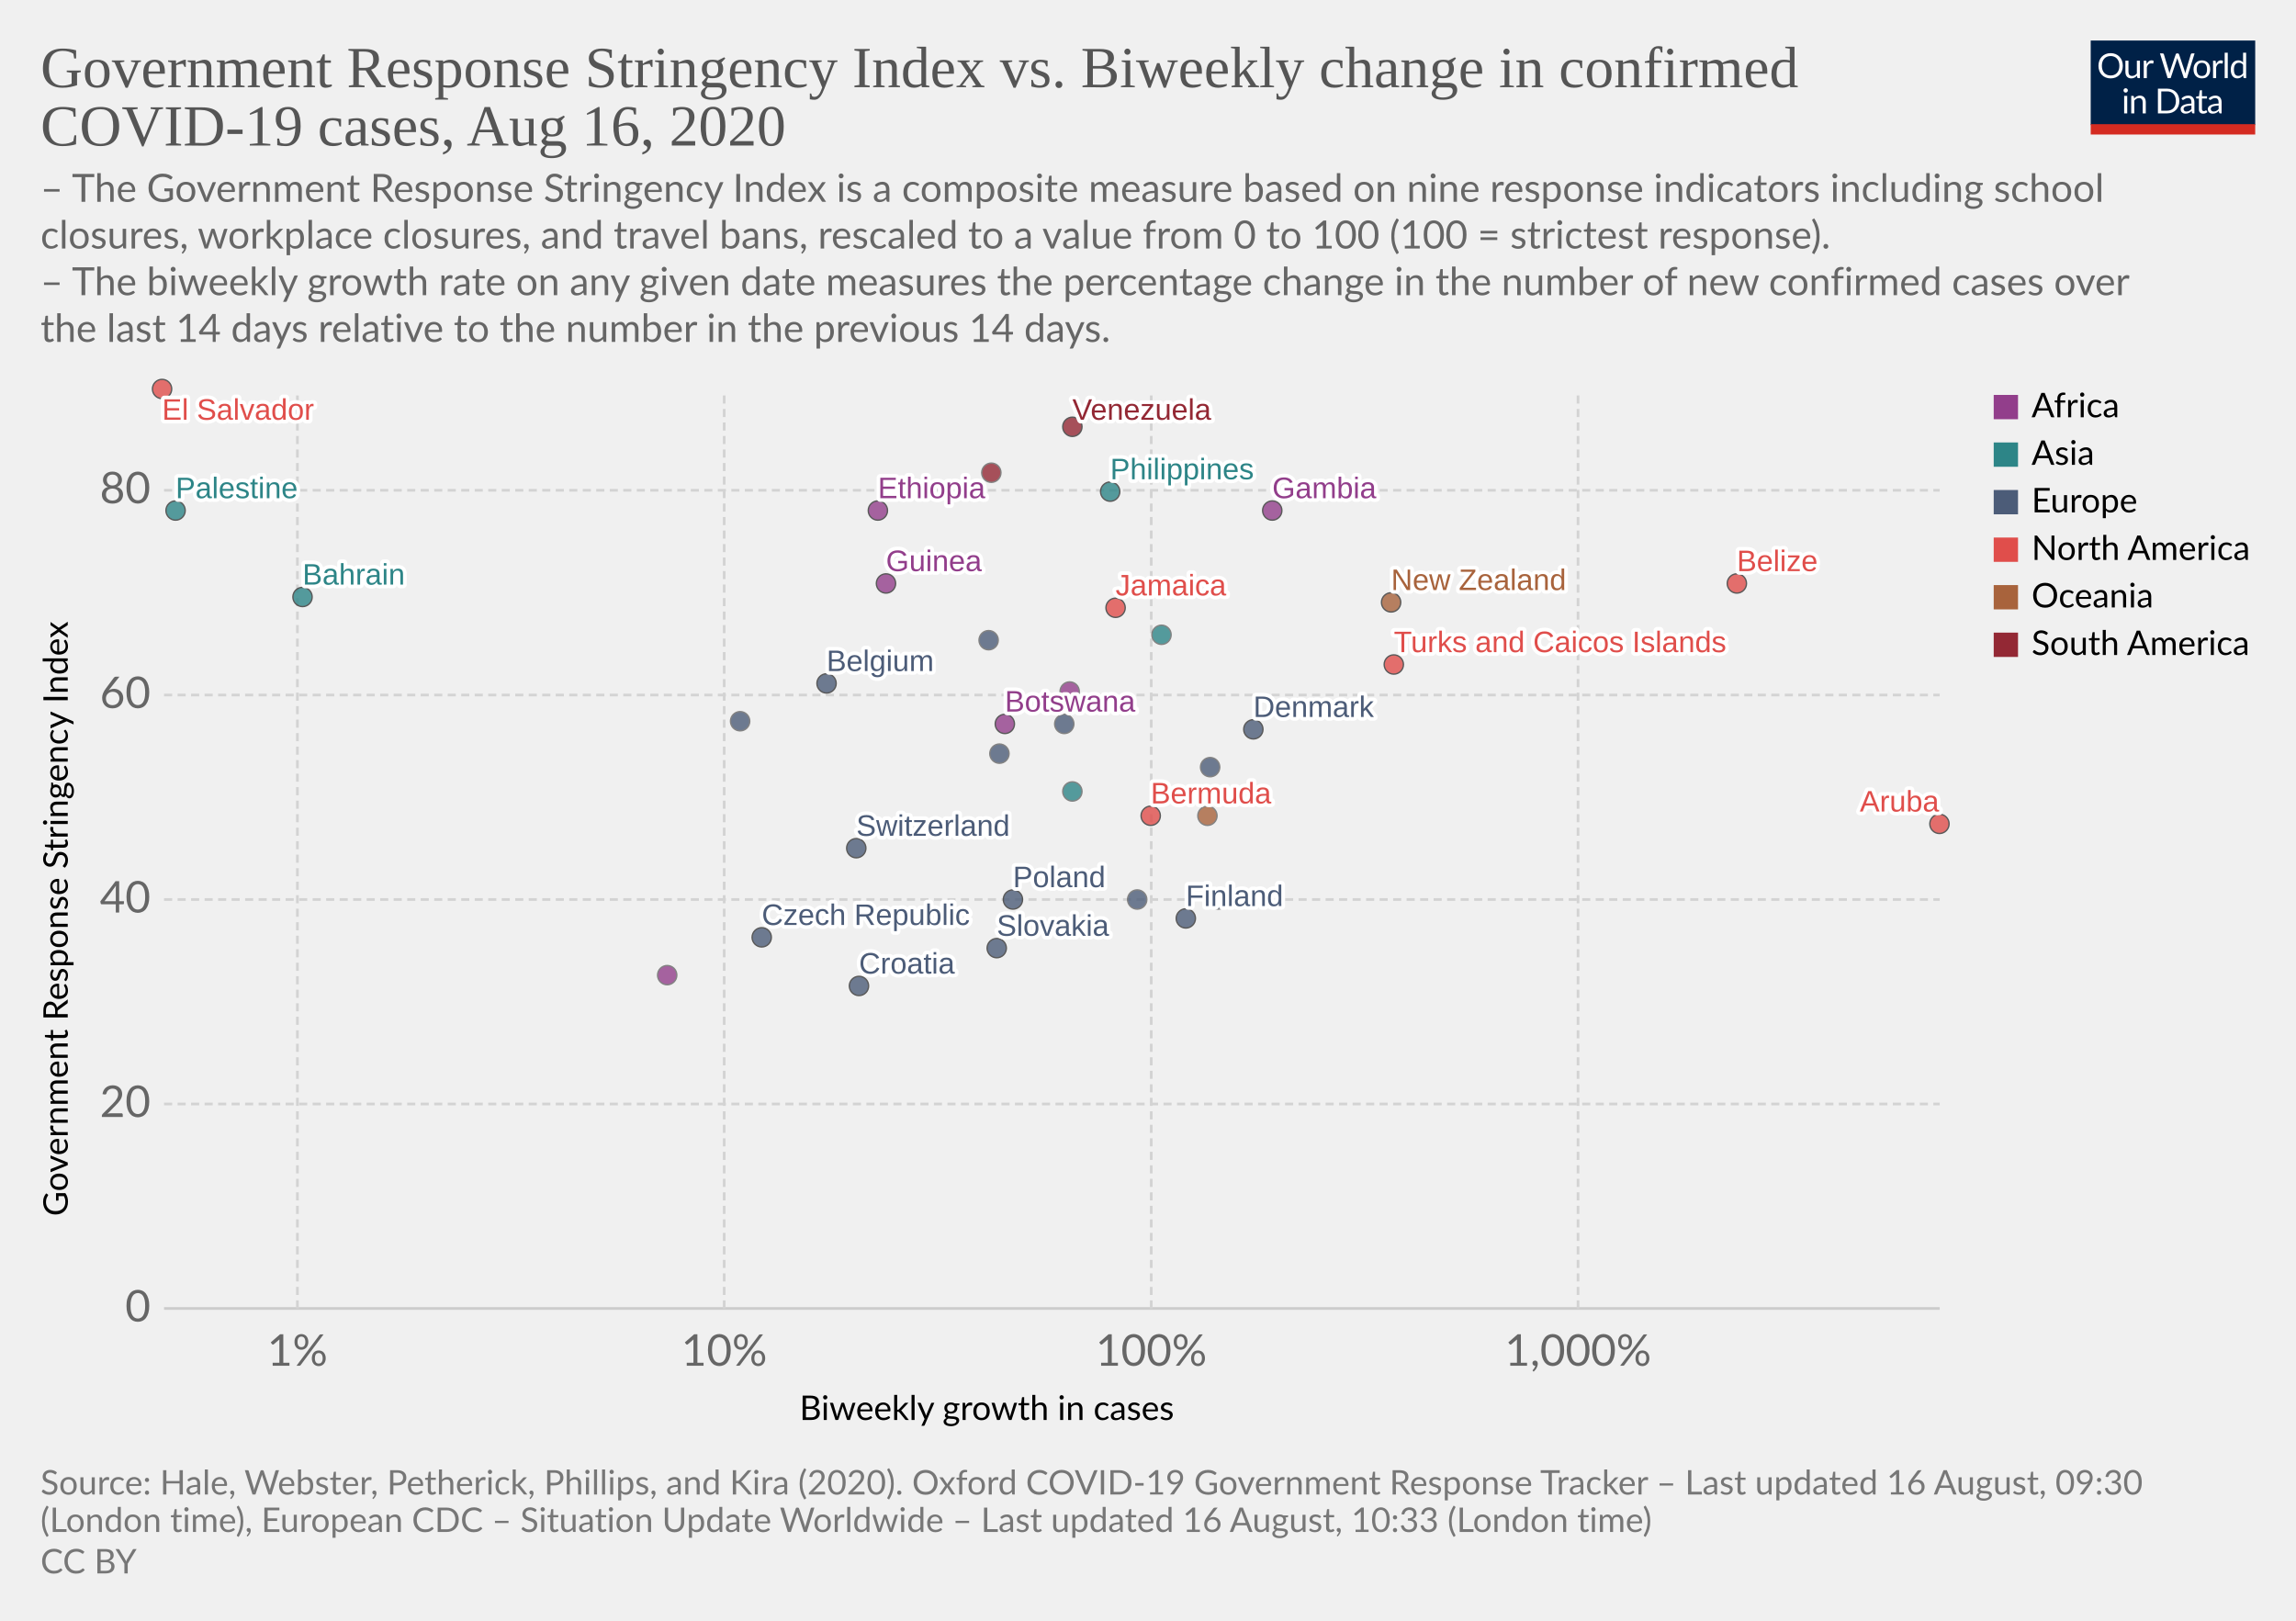
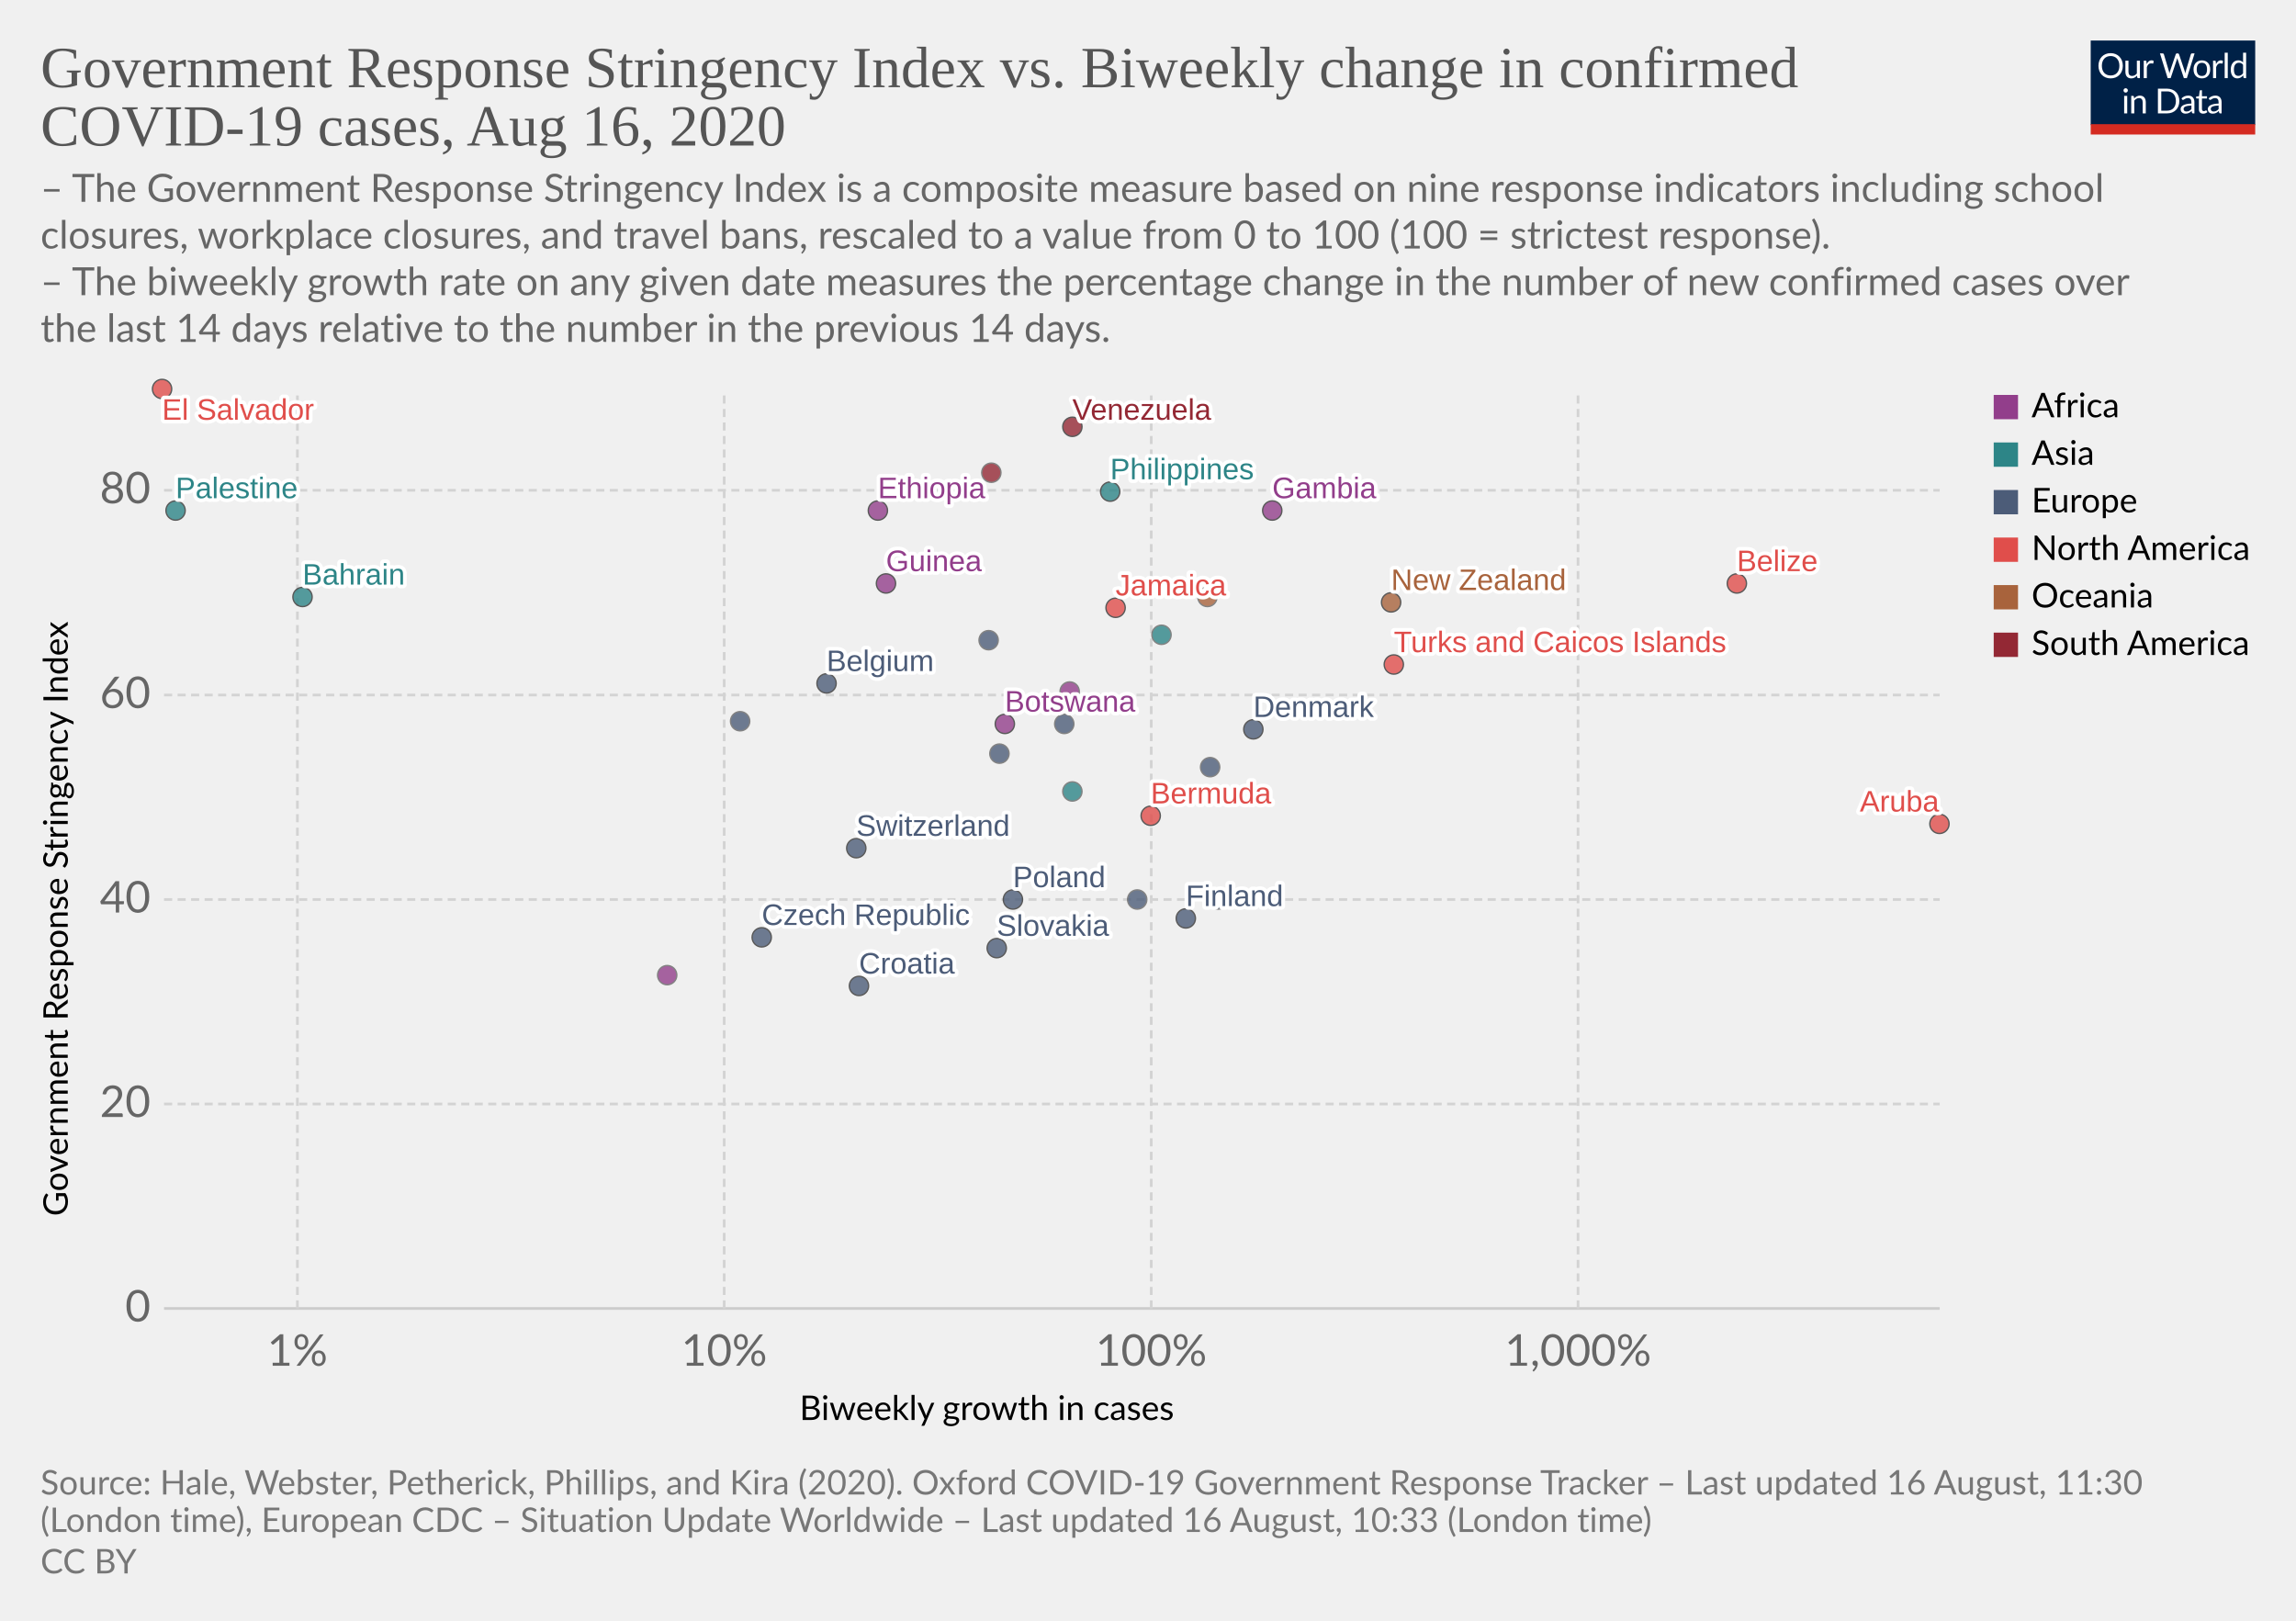
<svg xmlns="http://www.w3.org/2000/svg" version="1.1" style="background-color:#fff;-webkit-font-smoothing:antialiased" width="850" height="600" viewBox="0 0 850 600" font-family="Lato,'Helvetica Neue',Helvetica,Arial,sans-serif" font-size="18" text-rendering="optimizeLegibility">
  <g class="HeaderView">
    <g transform="matrix(.29 0 0 .29 774 15)">
      <svg width="210" height="120" viewBox="0 0 210 120" fill="none">
        <g clip-path="url(#clip0)">
          <path d="M0 0h210v107.89H0V0z" fill="#002147" />
          <path d="M40.98 32.25c0 2.36-.38 4.53-1.12 6.51a14.26 14.26 0 01-8.1 8.4c-1.9.78-4.02 1.17-6.34 1.17a16.6 16.6 0 01-6.33-1.17 14.31 14.31 0 01-8.08-8.4 18.29 18.29 0 01-1.12-6.51c0-2.36.38-4.53 1.12-6.5a14.32 14.32 0 018.07-8.44c1.92-.8 4.03-1.19 6.34-1.19 2.32 0 4.43.4 6.34 1.19 1.92.8 3.56 1.9 4.93 3.34a14.87 14.87 0 013.17 5.1 18.1 18.1 0 011.12 6.5zm-4.38 0c0-1.94-.26-3.68-.8-5.22a10.91 10.91 0 00-2.24-3.89 9.68 9.68 0 00-3.52-2.46 11.95 11.95 0 00-4.62-.86c-1.68 0-3.21.28-4.6.86a9.88 9.88 0 00-3.54 2.46 10.91 10.91 0 00-2.24 3.9c-.53 1.53-.8 3.27-.8 5.2 0 1.94.27 3.68.8 5.22a11.17 11.17 0 002.24 3.9 10.01 10.01 0 003.55 2.44c1.38.56 2.9.83 4.6.83 1.7 0 3.24-.27 4.61-.83a9.8 9.8 0 003.52-2.44 11.17 11.17 0 002.25-3.9c.53-1.54.8-3.28.8-5.21zm26.22-6.54V48H60.5c-.56 0-.9-.27-1.05-.81l-.31-2.4a12.45 12.45 0 01-3.26 2.6c-1.2.64-2.58.96-4.13.96-1.22 0-2.3-.2-3.24-.6a6.52 6.52 0 01-2.33-1.7 7.37 7.37 0 01-1.43-2.67c-.3-1.04-.46-2.2-.46-3.45V25.7h3.91v14.22c0 1.68.38 2.99 1.15 3.91.77.93 1.96 1.39 3.54 1.39 1.16 0 2.24-.27 3.23-.82a10.42 10.42 0 002.8-2.28V25.7h3.91zm8.61 4.47a9.94 9.94 0 012.6-3.56 5.64 5.64 0 013.76-1.3c.47 0 .92.05 1.34.15.44.1.83.27 1.17.49l-.3 2.92c-.09.37-.3.55-.66.55-.2 0-.5-.04-.9-.13a6.21 6.21 0 00-3.24.18c-.54.2-1.03.5-1.47.92-.42.4-.81.9-1.17 1.5-.33.58-.64 1.26-.92 2.02V48H67.7V25.71h2.25c.42 0 .72.08.88.25.16.16.27.44.33.83l.26 3.39zm61.16-13.7L122.75 48h-3.82l-7.99-24.05a21.95 21.95 0 01-.42-1.58 38.36 38.36 0 01-.44 1.58L102.05 48h-3.83L88.4 16.47h3.54c.38 0 .7.1.95.29.26.2.43.43.5.73l6.52 21.9c.1.4.2.83.28 1.28.1.46.2.94.29 1.46l.3-1.46c.12-.47.25-.9.38-1.27l7.41-21.91c.1-.25.26-.48.51-.69.27-.22.58-.33.95-.33h1.23c.38 0 .69.1.92.29.24.2.41.43.53.73l7.4 21.9a28.4 28.4 0 01.68 2.62 29.52 29.52 0 01.52-2.61l6.54-21.91c.07-.27.23-.5.48-.7.27-.21.58-.32.95-.32h3.32zm9.35 8.88c1.63 0 3.1.27 4.4.82a9.43 9.43 0 015.46 5.94c.5 1.4.74 2.98.74 4.73 0 1.76-.25 3.34-.74 4.75a9.43 9.43 0 01-5.46 5.92c-1.3.52-2.77.79-4.4.79-1.64 0-3.12-.27-4.44-.8a9.42 9.42 0 01-3.35-2.3c-.92-1-1.63-2.2-2.13-3.61-.49-1.41-.73-3-.73-4.75s.24-3.33.73-4.73c.5-1.43 1.2-2.64 2.13-3.63a9.4 9.4 0 013.35-2.31c1.32-.55 2.8-.82 4.44-.82zm0 19.89c2.2 0 3.84-.73 4.93-2.2 1.08-1.48 1.63-3.54 1.63-6.18 0-2.66-.55-4.72-1.63-6.2-1.09-1.49-2.73-2.23-4.93-2.23-1.12 0-2.09.2-2.93.57a5.7 5.7 0 00-2.06 1.65 7.5 7.5 0 00-1.24 2.67c-.26 1.04-.4 2.22-.4 3.54 0 2.64.55 4.7 1.64 6.18 1.1 1.47 2.76 2.2 4.99 2.2zm17.97-15.07a9.94 9.94 0 012.6-3.56 5.64 5.64 0 013.76-1.3c.47 0 .91.05 1.34.15.44.1.83.27 1.16.49l-.28 2.92c-.09.37-.31.55-.66.55-.2 0-.5-.04-.9-.13a6.2 6.2 0 00-3.24.18c-.54.2-1.03.5-1.47.92-.43.4-.82.9-1.17 1.5a13.1 13.1 0 00-.92 2.02V48h-3.94V25.71h2.24c.43 0 .72.08.88.25.17.16.28.44.33.83l.27 3.39zm15.04-14.59V48h-3.92V15.6h3.92zm19.55 15.43a6.22 6.22 0 00-2.38-2.05 6.7 6.7 0 00-2.86-.6c-2.07 0-3.66.75-4.77 2.23-1.12 1.48-1.68 3.6-1.68 6.33 0 1.46.13 2.7.38 3.74a7.29 7.29 0 001.1 2.56 4.35 4.35 0 001.78 1.45c.7.3 1.5.46 2.4.46 1.29 0 2.41-.3 3.36-.88a9.6 9.6 0 002.67-2.49V31.02zm3.91-15.43V48h-2.33c-.56 0-.9-.27-1.06-.81l-.35-2.71a12.13 12.13 0 01-3.25 2.77 8.28 8.28 0 01-4.23 1.06 7.31 7.31 0 01-6.14-2.9c-.73-.96-1.3-2.15-1.69-3.57a18.35 18.35 0 01.07-9.48 11.29 11.29 0 011.89-3.7 8.7 8.7 0 017.06-3.34 7.96 7.96 0 016.12 2.62V15.59h3.91zM46.61 70.71V93H42.7V70.71h3.91zm.84-7c0 .39-.08.75-.24 1.09a2.81 2.81 0 01-1.52 1.47 2.67 2.67 0 01-2.16 0 2.9 2.9 0 01-1.45-1.47 2.67 2.67 0 010-2.16c.15-.35.35-.65.6-.9.25-.27.53-.47.85-.62a2.67 2.67 0 012.16 0c.35.15.65.35.9.62.27.25.47.55.62.9.16.34.24.7.24 1.08zm7.97 10.24c.49-.54 1-1.04 1.54-1.48a9.85 9.85 0 013.66-1.84 8.96 8.96 0 015.43.35c.94.4 1.72.97 2.33 1.71a7.36 7.36 0 011.43 2.67c.32 1.04.49 2.19.49 3.45V93h-3.94V78.81c0-1.69-.4-3-1.17-3.92-.76-.93-1.93-1.4-3.5-1.4a6.6 6.6 0 00-3.25.83c-1 .56-1.92 1.31-2.77 2.27V93h-3.94V70.71h2.35c.56 0 .9.28 1.04.82l.3 2.42zm57.7 3.3c0 2.36-.37 4.5-1.11 6.44a14.3 14.3 0 01-3.17 4.98 14.1 14.1 0 01-4.93 3.2c-1.9.76-4.02 1.13-6.33 1.13H85.8V61.47h11.77c2.31 0 4.42.39 6.33 1.15a13.8 13.8 0 018.1 8.18 17.75 17.75 0 011.12 6.45zm-4.37 0c0-1.94-.26-3.67-.8-5.2a10.94 10.94 0 00-2.23-3.87 9.57 9.57 0 00-3.53-2.42 12.23 12.23 0 00-4.61-.83h-7.5v24.62h7.5c1.7 0 3.24-.28 4.61-.84a9.7 9.7 0 003.53-2.4 10.94 10.94 0 002.24-3.87c.53-1.53.8-3.26.8-5.2zm19.8 5.72c-1.8.06-3.34.2-4.62.44-1.26.22-2.3.51-3.1.88-.8.36-1.37.8-1.74 1.3-.35.5-.53 1.05-.53 1.67 0 .58.1 1.1.3 1.52a3 3 0 00.76 1.05c.34.27.73.46 1.17.6.45.11.94.17 1.45.17a7.28 7.28 0 003.5-.81 11.95 11.95 0 002.82-2.2v-4.62zm-12.65-9.11a12.73 12.73 0 013.98-2.66c1.43-.59 3-.88 4.73-.88 1.25 0 2.36.2 3.33.61a6.81 6.81 0 013.94 4.38c.33 1.04.5 2.19.5 3.43V93h-1.74a1.8 1.8 0 01-.88-.18c-.2-.13-.36-.38-.48-.74l-.44-2.12c-.59.55-1.16 1.03-1.72 1.46a9.48 9.48 0 01-3.74 1.7c-.69.15-1.46.23-2.3.23-.87 0-1.69-.12-2.45-.35a5.34 5.34 0 01-3.34-2.93 6.64 6.64 0 01-.49-2.64c0-.88.25-1.72.73-2.53a6.33 6.33 0 012.35-2.17c1.09-.63 2.5-1.15 4.25-1.54 1.75-.41 3.89-.65 6.42-.7v-1.75c0-1.73-.37-3.03-1.12-3.91-.75-.9-1.84-1.34-3.28-1.34-.97 0-1.78.12-2.44.37-.64.23-1.2.5-1.7.81l-1.23.82c-.33.23-.67.35-1 .35-.27 0-.5-.07-.69-.2a2.1 2.1 0 01-.48-.53l-.7-1.25zm27.67 19.5c-1.76 0-3.12-.5-4.07-1.48-.94-.98-1.41-2.4-1.41-4.25V74h-2.68a.9.9 0 01-.6-.2c-.16-.14-.24-.36-.24-.66v-1.56l3.65-.46.9-6.89a.9.9 0 01.29-.52.88.88 0 01.62-.22H142v7.67h6.44V74H142v13.38c0 .94.22 1.63.68 2.09.45.45 1.04.68 1.76.68a3.21 3.21 0 001.85-.53l.55-.35c.16-.12.3-.18.41-.18.2 0 .4.13.55.38l1.15 1.87a7.45 7.45 0 01-2.44 1.5c-.96.35-1.94.52-2.95.52zm19.68-10.4c-1.8.07-3.34.21-4.62.45-1.26.22-2.3.51-3.1.88-.8.36-1.37.8-1.74 1.3-.35.5-.53 1.05-.53 1.67 0 .58.1 1.1.3 1.52.18.42.44.77.76 1.05.34.27.73.46 1.17.6.45.11.94.17 1.45.17a7.3 7.3 0 003.5-.81 12.04 12.04 0 002.82-2.2v-4.62zm-12.65-9.1a12.72 12.72 0 013.99-2.66c1.42-.59 3-.88 4.72-.88 1.25 0 2.36.2 3.33.61a6.81 6.81 0 013.94 4.38c.33 1.04.5 2.19.5 3.43V93h-1.74a1.8 1.8 0 01-.88-.18c-.2-.13-.36-.38-.48-.74l-.44-2.12c-.59.55-1.16 1.03-1.72 1.46a9.48 9.48 0 01-3.74 1.7c-.69.15-1.46.23-2.3.23-.87 0-1.69-.12-2.45-.35a5.33 5.33 0 01-3.34-2.93 6.62 6.62 0 01-.49-2.64c0-.88.25-1.72.73-2.53a6.33 6.33 0 012.35-2.17c1.09-.63 2.5-1.15 4.25-1.54a31.2 31.2 0 016.42-.7v-1.75c0-1.73-.37-3.03-1.12-3.91-.75-.9-1.84-1.34-3.28-1.34-.97 0-1.78.12-2.44.37-.64.23-1.2.5-1.7.81-.46.3-.87.57-1.22.82-.34.23-.68.35-1.02.35-.26 0-.49-.07-.68-.2a1.88 1.88 0 01-.48-.53l-.7-1.25z" fill="#fff" />
          <path fill="#D42B21" d="M0 106.79h210V120H0z" />
        </g>
        <defs>
          <clipPath id="clip0">
            <path fill="#fff" d="M0 0h210v120H0z" />
          </clipPath>
        </defs>
      </svg>
    </g>
    <a href="https://ourworldindata.org/grapher/government-response-stringency-index-vs-biweekly-change-in-confirmed-covid-19-cases" target="_blank" font-family="&quot;Playfair Display&quot;,Georgia,&quot;Times New Roman&quot;,serif">
      <text font-size="21.6" x="15" y="32.3" fill="#555">
        <tspan x="15" y="32.28">Government Response Stringency Index vs. Biweekly change in confirmed</tspan>
        <tspan x="15" y="53.88">COVID-19 cases, Aug 16, 2020</tspan>
      </text>
    </a>
    <text font-size="14.4" x="15" y="74.7" fill="#666">
      <tspan x="15" y="74.72">– The Government Response Stringency Index is a composite measure based on nine response indicators including school</tspan>
      <tspan x="15" y="92">closures, workplace closures, and travel bans, rescaled to a value from 0 to 100 (100 = strictest response).</tspan>
      <tspan x="15" y="109.28"> – The biweekly growth rate on any given date measures the percentage change in the number of new confirmed cases over</tspan>
      <tspan x="15" y="126.56">the last 14 days relative to the number in the previous 14 days.</tspan>
    </text>
  </g>
  <g class="ScatterPlot">
    <g class="AxisBoxView">
      <g class="HorizontalAxis">
        <text font-size="12.6" x="296" y="525.7">
          <tspan x="295.99" y="525.68">Biweekly growth in cases</tspan>
        </text>
        <text x="110.1" y="505.6" fill="#666" text-anchor="middle" font-size="16.2">1%</text>
        <text x="268.1" y="505.6" fill="#666" text-anchor="middle" font-size="16.2">10%</text>
        <text x="426.2" y="505.6" fill="#666" text-anchor="middle" font-size="16.2">100%</text>
        <text x="584.2" y="505.6" fill="#666" text-anchor="middle" font-size="16.2">1,000%</text>
      </g>
      <g class="VerticalAxis">
        <text font-size="12.6" x="-450.2" y="25.1" transform="rotate(-90)">
          <tspan x="-450.2" y="25.08">Government Response Stringency Index</tspan>
        </text>
        <text x="55.74" y="484.4" fill="#666" dominant-baseline="middle" text-anchor="end" font-size="16.2">0</text>
        <text x="55.74" y="408.7" fill="#666" dominant-baseline="middle" text-anchor="end" font-size="16.2">20</text>
        <text x="55.74" y="333" fill="#666" dominant-baseline="middle" text-anchor="end" font-size="16.2">40</text>
        <text x="55.74" y="257.3" fill="#666" dominant-baseline="middle" text-anchor="end" font-size="16.2">60</text>
        <text x="55.74" y="181.5" fill="#666" dominant-baseline="middle" text-anchor="end" font-size="16.2">80</text>
      </g>
      <g class="AxisGridLines horizontalLines">
        <path stroke="#ccc" d="M60.74 484.4h657.35" />
        <path stroke="#d3d3d3" stroke-dasharray="3,2" d="M60.74 408.7h657.35M60.74 333h657.35M60.74 257.3h657.35M60.74 181.5h657.35" />
      </g>
      <g class="AxisGridLines verticalLines" stroke="#d3d3d3" stroke-dasharray="3,2">
        <path d="M110.1 484.4v-340M268.1 484.4v-340M426.2 484.4v-340M584.2 484.4v-340" />
      </g>
    </g>
    <g class="PointsWithLabels clickable" clip-path="url(#a)" font-family="Arial, sans-serif">
      <path fill="rgba(255,255,255,0)" d="M60.74 144.4h657.35v340H60.74z" />
      <defs>
        <clipPath id="a">
          <path d="M50.74 134.4h677.35v360H50.74z" />
        </clipPath>
      </defs>
      <g class="key-Belgium_0">
        <circle cx="306" cy="253" r="3.57" fill="#4C5C78" opacity=".8" stroke="#333" stroke-width=".5" />
      </g>
      <g class="key-Bahrain_0">
        <circle cx="112" cy="221" r="3.57" fill="#2D8587" opacity=".8" stroke="#333" stroke-width=".5" />
      </g>
      <g class="key-Belize_0">
        <circle cx="643" cy="216" r="3.57" fill="#E04E4B" opacity=".8" stroke="#333" stroke-width=".5" />
      </g>
      <g class="key-Bermuda_0">
        <circle cx="426" cy="302" r="3.57" fill="#E04E4B" opacity=".8" stroke="#333" stroke-width=".5" />
      </g>
      <g class="key-Botswana_0">
        <circle cx="372" cy="268" r="3.57" fill="#923E8B" opacity=".8" stroke="#333" stroke-width=".5" />
      </g>
      <g class="key-Switzerland_0">
        <circle cx="317" cy="314" r="3.57" fill="#4C5C78" opacity=".8" stroke="#333" stroke-width=".5" />
      </g>
      <g class="key-Czech-Republic_0">
        <circle cx="282" cy="347" r="3.57" fill="#4C5C78" opacity=".8" stroke="#333" stroke-width=".5" />
      </g>
      <g class="key-Germany_0">
        <circle cx="394" cy="268" r="3.57" fill="#4C5C78" opacity=".8" stroke="#666" stroke-width=".5" />
      </g>
      <g class="key-Denmark_0">
        <circle cx="464" cy="270" r="3.57" fill="#4C5C78" opacity=".8" stroke="#333" stroke-width=".5" />
      </g>
      <g class="key-Cyprus_0">
        <circle cx="448" cy="284" r="3.57" fill="#4C5C78" opacity=".8" stroke="#666" stroke-width=".5" />
      </g>
      <g class="key-Jamaica_0">
        <circle cx="413" cy="225" r="3.57" fill="#E04E4B" opacity=".8" stroke="#333" stroke-width=".5" />
      </g>
      <g class="key-Aruba_0">
        <circle cx="718" cy="305" r="3.57" fill="#E04E4B" opacity=".8" stroke="#333" stroke-width=".5" />
      </g>
      <g class="key-Ethiopia_0">
        <circle cx="325" cy="189" r="3.57" fill="#923E8B" opacity=".8" stroke="#333" stroke-width=".5" />
      </g>
      <g class="key-Guinea_0">
        <circle cx="328" cy="216" r="3.57" fill="#923E8B" opacity=".8" stroke="#333" stroke-width=".5" />
      </g>
      <g class="key-Namibia_0">
        <circle cx="396" cy="256" r="3.57" fill="#923E8B" opacity=".8" stroke="#666" stroke-width=".5" />
      </g>
      <g class="key-Finland_0">
        <circle cx="439" cy="340" r="3.57" fill="#4C5C78" opacity=".8" stroke="#333" stroke-width=".5" />
      </g>
      <g class="key-United-Kingdom_0">
        <circle cx="366" cy="237" r="3.57" fill="#4C5C78" opacity=".8" stroke="#666" stroke-width=".5" />
      </g>
      <g class="key-Croatia_0">
        <circle cx="318" cy="365" r="3.57" fill="#4C5C78" opacity=".8" stroke="#333" stroke-width=".5" />
      </g>
      <g class="key-Iceland_0">
        <circle cx="421" cy="333" r="3.57" fill="#4C5C78" opacity=".8" stroke="#666" stroke-width=".5" />
      </g>
      <g class="key-South-Korea_0">
        <circle cx="397" cy="293" r="3.57" fill="#2D8587" opacity=".8" stroke="#666" stroke-width=".5" />
      </g>
      <g class="key-Venezuela_0">
        <circle cx="397" cy="158" r="3.57" fill="#932834" opacity=".8" stroke="#333" stroke-width=".5" />
      </g>
      <g class="key-Ukraine_0">
        <circle cx="370" cy="279" r="3.57" fill="#4C5C78" opacity=".8" stroke="#666" stroke-width=".5" />
      </g>
      <g class="key-Bhutan_0">
        <circle cx="430" cy="235" r="3.57" fill="#2D8587" opacity=".8" stroke="#666" stroke-width=".5" />
      </g>
      <g class="key-Palestine_0">
        <circle cx="65" cy="189" r="3.57" fill="#2D8587" opacity=".8" stroke="#333" stroke-width=".5" />
      </g>
      <g class="key-Peru_0">
        <circle cx="367" cy="175" r="3.57" fill="#932834" opacity=".8" stroke="#666" stroke-width=".5" />
      </g>
      <g class="key-Moldova_0">
        <circle cx="274" cy="267" r="3.57" fill="#4C5C78" opacity=".8" stroke="#666" stroke-width=".5" />
      </g>
      <g class="key-Netherlands_0">
        <circle cx="451" cy="333" r="3.57" fill="#4C5C78" opacity=".8" stroke="#666" stroke-width=".5" />
      </g>
      <g class="key-New-Zealand_0">
        <circle cx="515" cy="223" r="3.57" fill="#A8633C" opacity=".8" stroke="#333" stroke-width=".5" />
      </g>
      <g class="key-Philippines_0">
        <circle cx="411" cy="182" r="3.57" fill="#2D8587" opacity=".8" stroke="#333" stroke-width=".5" />
      </g>
      <g class="key-Poland_0">
        <circle cx="375" cy="333" r="3.57" fill="#4C5C78" opacity=".8" stroke="#333" stroke-width=".5" />
      </g>
      <g class="key-El-Salvador_0">
        <circle cx="60" cy="144" r="3.57" fill="#E04E4B" opacity=".8" stroke="#333" stroke-width=".5" />
      </g>
      <g class="key-Slovakia_0">
        <circle cx="369" cy="351" r="3.57" fill="#4C5C78" opacity=".8" stroke="#333" stroke-width=".5" />
      </g>
      <g class="key-Gambia_0">
        <circle cx="471" cy="189" r="3.57" fill="#923E8B" opacity=".8" stroke="#333" stroke-width=".5" />
      </g>
      <g class="key-Papua-New-Guinea_0">
-         <circle cx="447" cy="302" r="3.57" fill="#A8633C" opacity=".8" stroke="#666" stroke-width=".5" />
+         <circle cx="447" cy="221" r="3.57" fill="#A8633C" opacity=".8" stroke="#666" stroke-width=".5" />
      </g>
      <g class="key-Turks-and-Caicos-Islands_0">
        <circle cx="516" cy="246" r="3.57" fill="#E04E4B" opacity=".8" stroke="#333" stroke-width=".5" />
      </g>
      <g class="key-Sierra-Leone_0">
        <circle cx="247" cy="361" r="3.57" fill="#923E8B" opacity=".8" stroke="#666" stroke-width=".5" />
      </g>
      <g class="backgroundLabels" fill="#333" font-size="11" font-weight="400">
        <text x="306" y="248.43" fill="#fff" stroke="#fff" stroke-linecap="round" stroke-linejoin="round" stroke-width=".25em">Belgium</text>
        <text x="306" y="248.43" fill="#4C5C78">Belgium</text>
        <text x="112" y="216.43" fill="#fff" stroke="#fff" stroke-linecap="round" stroke-linejoin="round" stroke-width=".25em">Bahrain</text>
        <text x="112" y="216.43" fill="#2D8587">Bahrain</text>
        <text x="643" y="211.43" fill="#fff" stroke="#fff" stroke-linecap="round" stroke-linejoin="round" stroke-width=".25em">Belize</text>
        <text x="643" y="211.43" fill="#E04E4B">Belize</text>
        <text x="426" y="297.43" fill="#fff" stroke="#fff" stroke-linecap="round" stroke-linejoin="round" stroke-width=".25em">Bermuda</text>
        <text x="426" y="297.43" fill="#E04E4B">Bermuda</text>
        <text x="372" y="263.43" fill="#fff" stroke="#fff" stroke-linecap="round" stroke-linejoin="round" stroke-width=".25em">Botswana</text>
        <text x="372" y="263.43" fill="#923E8B">Botswana</text>
        <text x="317" y="309.43" fill="#fff" stroke="#fff" stroke-linecap="round" stroke-linejoin="round" stroke-width=".25em">Switzerland</text>
        <text x="317" y="309.43" fill="#4C5C78">Switzerland</text>
        <text x="282" y="342.43" fill="#fff" stroke="#fff" stroke-linecap="round" stroke-linejoin="round" stroke-width=".25em">Czech Republic</text>
        <text x="282" y="342.43" fill="#4C5C78">Czech Republic</text>
        <text x="464" y="265.43" fill="#fff" stroke="#fff" stroke-linecap="round" stroke-linejoin="round" stroke-width=".25em">Denmark</text>
        <text x="464" y="265.43" fill="#4C5C78">Denmark</text>
        <text x="413" y="220.43" fill="#fff" stroke="#fff" stroke-linecap="round" stroke-linejoin="round" stroke-width=".25em">Jamaica</text>
        <text x="413" y="220.43" fill="#E04E4B">Jamaica</text>
        <text x="688.52" y="300.43" fill="#fff" stroke="#fff" stroke-linecap="round" stroke-linejoin="round" stroke-width=".25em">Aruba</text>
        <text x="688.52" y="300.43" fill="#E04E4B">Aruba</text>
        <text x="325" y="184.43" fill="#fff" stroke="#fff" stroke-linecap="round" stroke-linejoin="round" stroke-width=".25em">Ethiopia</text>
        <text x="325" y="184.43" fill="#923E8B">Ethiopia</text>
        <text x="328" y="211.43" fill="#fff" stroke="#fff" stroke-linecap="round" stroke-linejoin="round" stroke-width=".25em">Guinea</text>
        <text x="328" y="211.43" fill="#923E8B">Guinea</text>
        <text x="439" y="335.43" fill="#fff" stroke="#fff" stroke-linecap="round" stroke-linejoin="round" stroke-width=".25em">Finland</text>
        <text x="439" y="335.43" fill="#4C5C78">Finland</text>
        <text x="318" y="360.43" fill="#fff" stroke="#fff" stroke-linecap="round" stroke-linejoin="round" stroke-width=".25em">Croatia</text>
        <text x="318" y="360.43" fill="#4C5C78">Croatia</text>
        <text x="397" y="155.4" fill="#fff" stroke="#fff" stroke-linecap="round" stroke-linejoin="round" stroke-width=".25em">Venezuela</text>
        <text x="397" y="155.4" fill="#932834">Venezuela</text>
        <text x="65" y="184.43" fill="#fff" stroke="#fff" stroke-linecap="round" stroke-linejoin="round" stroke-width=".25em">Palestine</text>
        <text x="65" y="184.43" fill="#2D8587">Palestine</text>
        <text x="515" y="218.43" fill="#fff" stroke="#fff" stroke-linecap="round" stroke-linejoin="round" stroke-width=".25em">New Zealand</text>
        <text x="515" y="218.43" fill="#A8633C">New Zealand</text>
        <text x="411" y="177.43" fill="#fff" stroke="#fff" stroke-linecap="round" stroke-linejoin="round" stroke-width=".25em">Philippines</text>
        <text x="411" y="177.43" fill="#2D8587">Philippines</text>
        <text x="375" y="328.43" fill="#fff" stroke="#fff" stroke-linecap="round" stroke-linejoin="round" stroke-width=".25em">Poland</text>
        <text x="375" y="328.43" fill="#4C5C78">Poland</text>
        <text x="60" y="155.4" fill="#fff" stroke="#fff" stroke-linecap="round" stroke-linejoin="round" stroke-width=".25em">El Salvador</text>
        <text x="60" y="155.4" fill="#E04E4B">El Salvador</text>
        <text x="369" y="346.43" fill="#fff" stroke="#fff" stroke-linecap="round" stroke-linejoin="round" stroke-width=".25em">Slovakia</text>
        <text x="369" y="346.43" fill="#4C5C78">Slovakia</text>
        <text x="471" y="184.43" fill="#fff" stroke="#fff" stroke-linecap="round" stroke-linejoin="round" stroke-width=".25em">Gambia</text>
        <text x="471" y="184.43" fill="#923E8B">Gambia</text>
        <text x="516" y="241.43" fill="#fff" stroke="#fff" stroke-linecap="round" stroke-linejoin="round" stroke-width=".25em">Turks and Caicos Islands</text>
        <text x="516" y="241.43" fill="#E04E4B">Turks and Caicos Islands</text>
      </g>
    </g>
    <g class="ScatterColorLegend clickable" cursor="pointer">
      <g class="legendMark">
        <path fill="#923E8B" d="M738.09 146.2h9v9h-9z" />
        <text font-size="12.6" x="752.1" y="154.5">
          <tspan x="752.09" y="154.48">Africa</tspan>
        </text>
      </g>
      <g class="legendMark">
        <path fill="#2D8587" d="M738.09 163.8h9v9h-9z" />
        <text font-size="12.6" x="752.1" y="172.1">
          <tspan x="752.09" y="172.08">Asia</tspan>
        </text>
      </g>
      <g class="legendMark">
        <path fill="#4C5C78" d="M738.09 181.4h9v9h-9z" />
        <text font-size="12.6" x="752.1" y="189.7">
          <tspan x="752.09" y="189.68">Europe</tspan>
        </text>
      </g>
      <g class="legendMark">
        <path fill="#E04E4B" d="M738.09 199h9v9h-9z" />
        <text font-size="12.6" x="752.1" y="207.3">
          <tspan x="752.09" y="207.28">North America</tspan>
        </text>
      </g>
      <g class="legendMark">
        <path fill="#A8633C" d="M738.09 216.6h9v9h-9z" />
        <text font-size="12.6" x="752.1" y="224.9">
          <tspan x="752.09" y="224.88">Oceania</tspan>
        </text>
      </g>
      <g class="legendMark">
        <path fill="#932834" d="M738.09 234.2h9v9h-9z" />
        <text font-size="12.6" x="752.1" y="242.5">
          <tspan x="752.09" y="242.48">South America</tspan>
        </text>
      </g>
    </g>
  </g>
  <g class="SourcesFooter" fill="#777">
    <g class="clickable" fill="#777">
      <text font-size="12.6" x="15" y="553.3">
-         <tspan x="15" y="553.28">Source: Hale, Webster, Petherick, Phillips, and Kira (2020). Oxford COVID-19 Government Response Tracker – Last updated 16 August, 09:30</tspan>
+         <tspan x="15" y="553.28">Source: Hale, Webster, Petherick, Phillips, and Kira (2020). Oxford COVID-19 Government Response Tracker – Last updated 16 August, 11:30</tspan>
        <tspan x="15" y="567.14">(London time), European CDC – Situation Update Worldwide – Last updated 16 August, 10:33 (London time)</tspan>
      </text>
    </g>
    <text font-size="12.6" x="15" y="582.5">
      <tspan x="15" y="582.48">
        <a class="cclogo" href="http://creativecommons.org/licenses/by/4.0/deed.en_US" target="_blank" fill="#777">CC BY</a>
      </tspan>
    </text>
  </g>
</svg>
